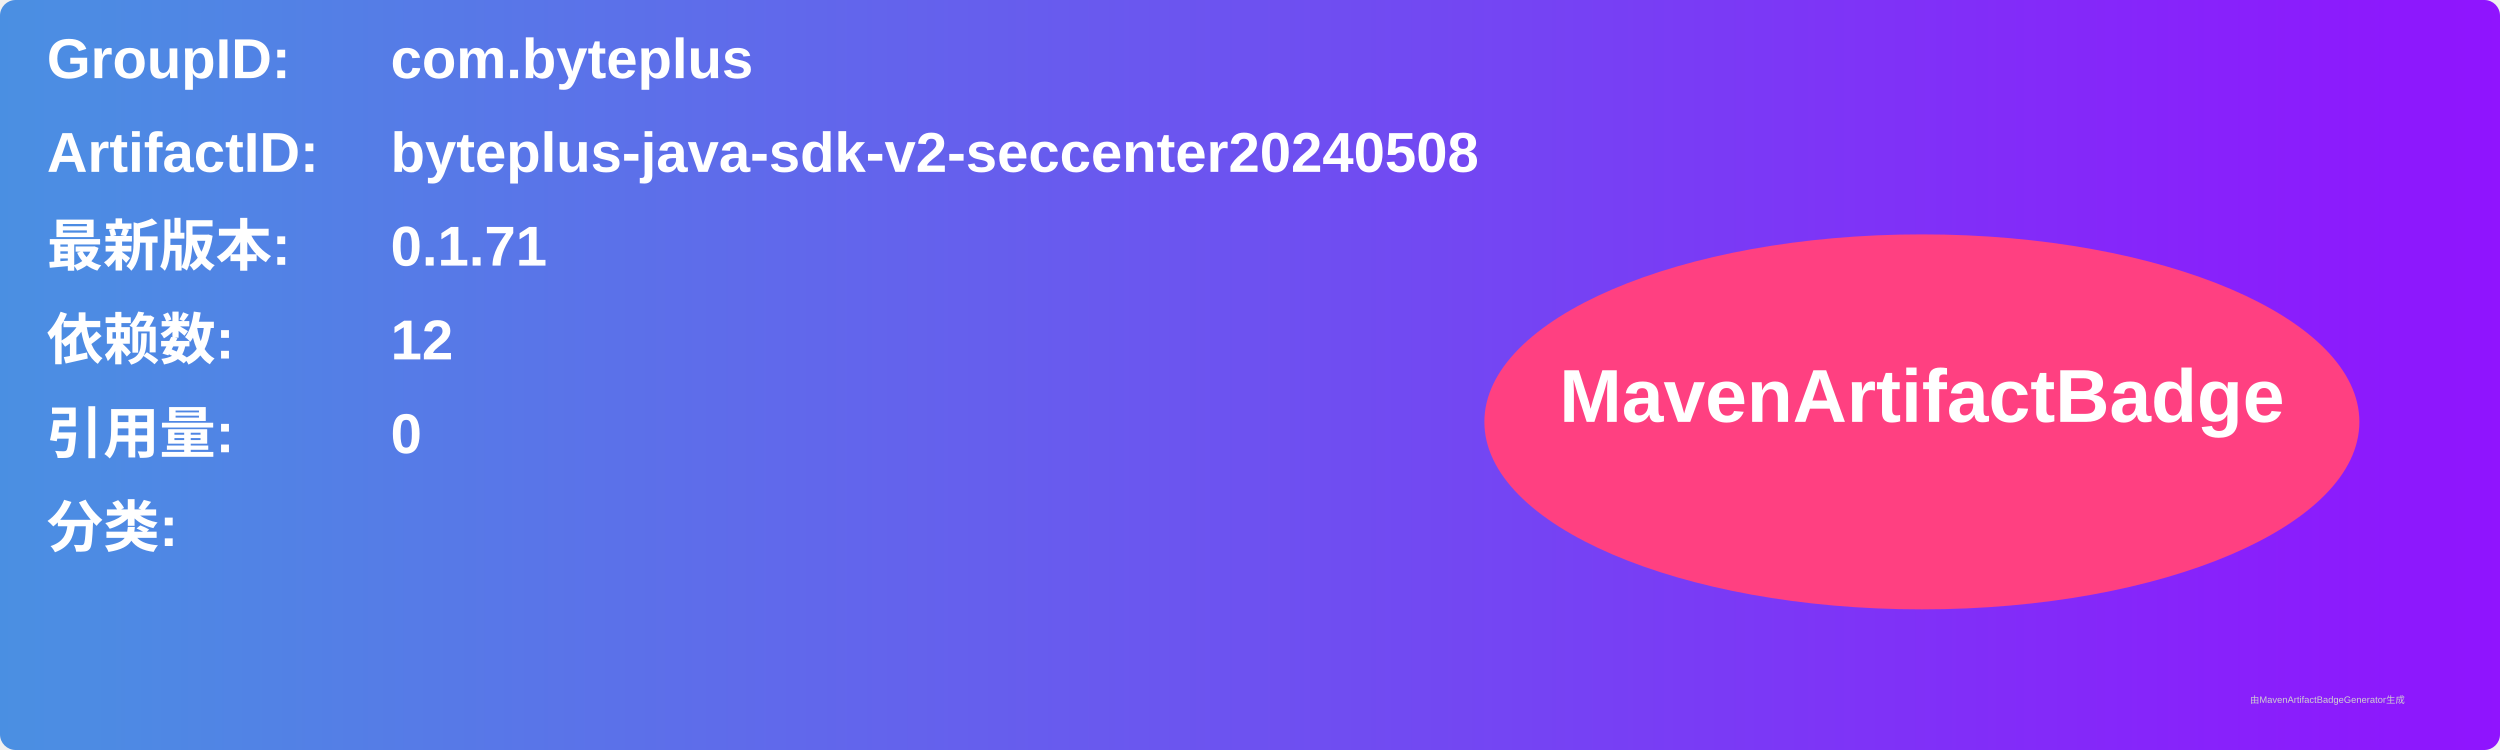
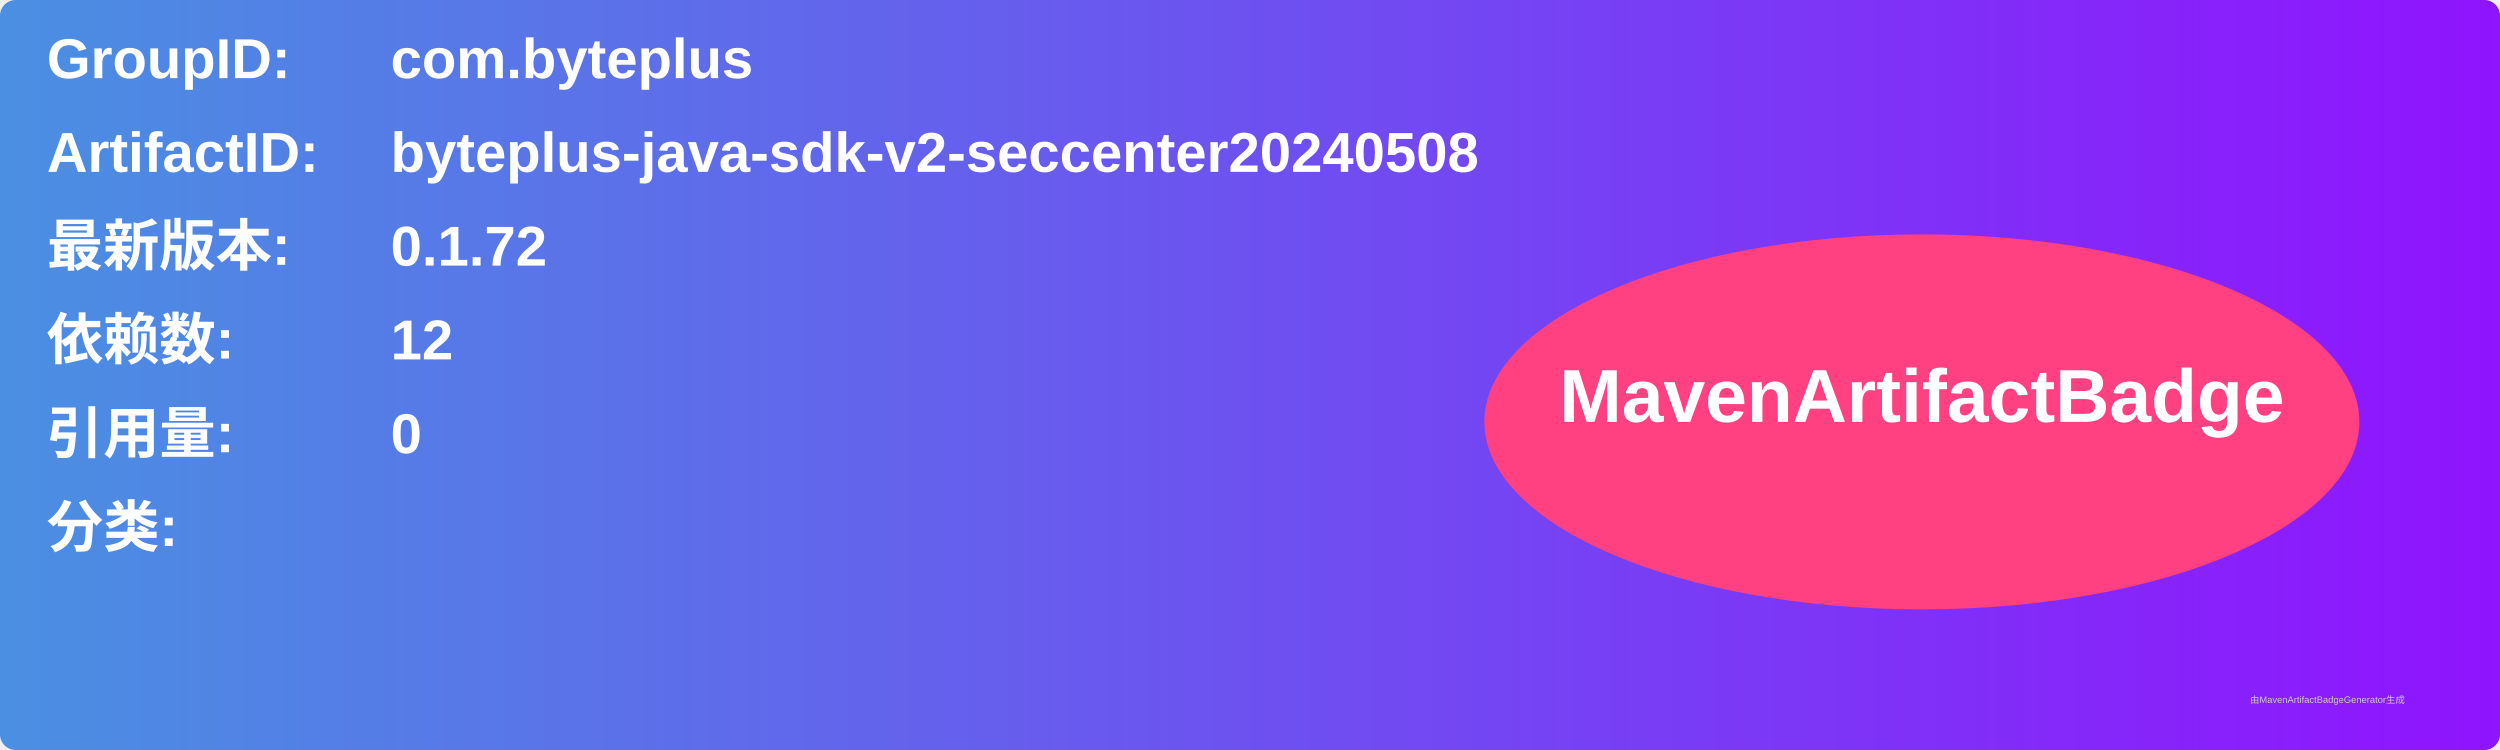
<svg xmlns="http://www.w3.org/2000/svg" width="800" height="240" viewBox="0 0 800 240">
  <linearGradient id="grad" x1="0%" y1="0%" x2="100%" y2="0%">
    <stop offset="0%" stop-color="#4a90e2" />
    <stop offset="100%" stop-color="#9013fe" />
  </linearGradient>
  <rect width="100%" height="100%" rx="5" ry="5" fill="url(#grad)" />
  <g transform="translate(15, 15)">
    <text x="0" y="10" font-family="Arial" font-size="18" fill="white" font-weight="bold" width="260">GroupID:</text>
    <text x="110" y="10" font-family="Arial" font-size="18" fill="white" font-weight="bold" width="460">com.byteplus</text>
    <text x="0" y="40" font-family="Arial" font-size="18" fill="white" font-weight="bold" width="260">ArtifactID:</text>
    <text x="110" y="40" font-family="Arial" font-size="18" fill="white" font-weight="bold" width="460">byteplus-java-sdk-v2-seccenter20240508</text>
    <text x="0" y="70" font-family="Arial" font-size="18" fill="white" font-weight="bold">最新版本:</text>
    <text x="110" y="70" font-family="Arial" font-size="18" fill="white" font-weight="bold">
-       <tspan font-weight="bold">0.1.71</tspan>
+       <tspan font-weight="bold">0.1.72</tspan>
    </text>
    <text x="0" y="100" font-family="Arial" font-size="18" fill="white" font-weight="bold">依赖数: </text>
    <text x="110" y="100" font-family="Arial" font-size="18" fill="white">
      <tspan font-weight="bold">12</tspan>
    </text>
    <text x="0" y="130" font-family="Arial" font-size="18" fill="white" font-weight="bold">引用量: </text>
    <text x="110" y="130" font-family="Arial" font-size="18" fill="white">
      <tspan font-weight="bold">0</tspan>
    </text>
    <text x="0" y="160" font-family="Arial" font-size="18" fill="white" font-weight="bold">分类:</text>
    <text x="10" y="190" font-family="Arial" font-size="10" fill="white">
      <tspan font-weight="bold" />
    </text>
    <ellipse cx="600" cy="120" rx="140" ry="60" fill="#ff4081" />
    <text x="600" y="120" text-anchor="middle" font-family="Arial" font-size="24" fill="white" font-weight="bold">MavenArtifactBadge</text>
  </g>
  <text x="720" y="225" font-family="Arial" font-size="3" fill="#d0d0d0">由MavenArtifactBadgeGenerator生成</text>
</svg>
